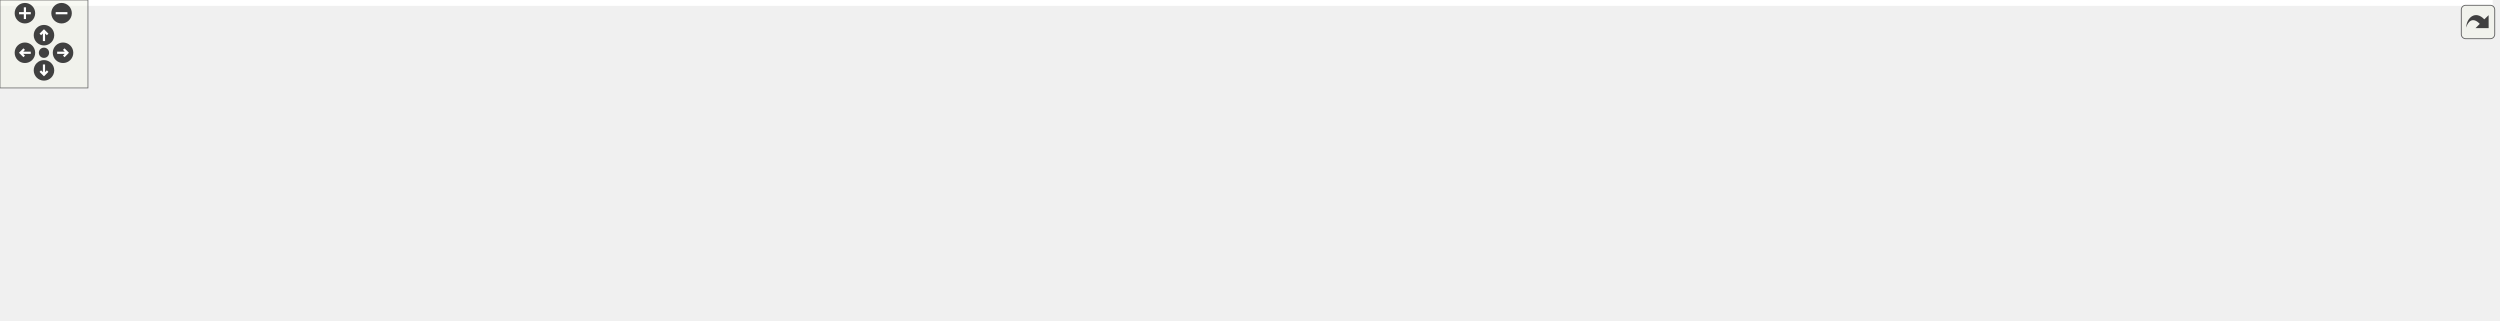
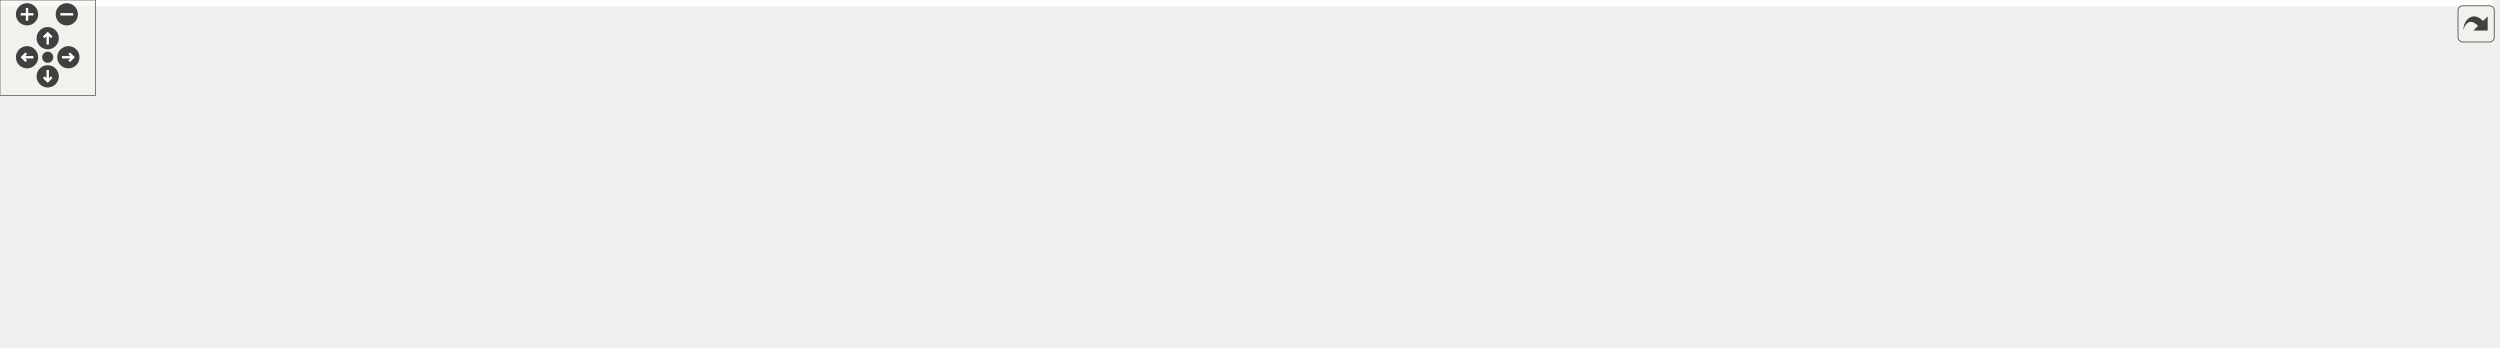
<svg xmlns="http://www.w3.org/2000/svg" xmlns:xlink="http://www.w3.org/1999/xlink" id="main" version="1.1" xml:space="preserve">
  <style type="text/css">
.edge:hover path { stroke: red; }
.edge:hover polygon { stroke: red; fill: red; }
</style>
  <defs>
    <circle id="rim" cx="0" cy="0" r="7" />
    <circle id="rim2" cx="0" cy="0" r="3.5" />
    <g id="zoomPlus">
      <use xlink:href="#rim" fill="#404040">
        <set attributeName="fill" to="#808080" begin="zoomplus.mouseover" end="zoomplus.mouseout" />
      </use>
      <path d="M-4,0h8M0,-4v8" fill="none" stroke="white" stroke-width="1.5" pointer-events="none" />
    </g>
    <g id="zoomMin">
      <use xlink:href="#rim" fill="#404040">
        <set attributeName="fill" to="#808080" begin="zoomminus.mouseover" end="zoomminus.mouseout" />
      </use>
      <path d="M-4,0h8" fill="none" stroke="white" stroke-width="1.5" pointer-events="none" />
    </g>
    <g id="dirArrow">
      <path fill="none" stroke="white" stroke-width="1.5" d="M0,-3.0v7 M-2.5,-0.5L0,-3.0L2.5,-0.5" />
    </g>
    <g id="resetDef">
      <use xlink:href="#rim2" fill="#404040">
        <set attributeName="fill" to="#808080" begin="reset.mouseover" end="reset.mouseout" />
      </use>
    </g>
  </defs>
  <svg id="graph" class="graph">
    <g id="viewport">
-       <polygon fill="white" stroke="transparent" points="-4,4 -4,-158 1700.5,-158 1700.5,4 -4,4" />
+       <polygon fill="white" stroke="transparent" points="-4,4 -4,-158 1567,-158 1567,4 -4,4" />
      <g id="node1" class="node">
        <g id="a_node1">
          <a xlink:title="PostProcess struct definition and internal helpers.">
-             <polygon fill="#bfbfbf" stroke="black" points="764.5,-123.5 764.5,-153.5 877.5,-153.5 877.5,-123.5 764.5,-123.5" />
-             <text text-anchor="start" x="772.5" y="-141.5" font-family="Helvetica,sans-Serif" font-size="10.00">include/postprocess</text>
-             <text text-anchor="middle" x="821" y="-130.5" font-family="Helvetica,sans-Serif" font-size="10.00">_internal.h</text>
+             <polygon fill="#bfbfbf" stroke="black" points="631,-123.5 631,-153.5 744,-153.5 744,-123.5 631,-123.5" />
+             <text text-anchor="start" x="639" y="-141.5" font-family="Helvetica,sans-Serif" font-size="10.00">include/postprocess</text>
+             <text text-anchor="middle" x="687.5" y="-130.5" font-family="Helvetica,sans-Serif" font-size="10.00">_internal.h</text>
          </a>
        </g>
      </g>
      <g id="node2" class="node">
        <g id="a_node2">
-           <a xlink:href="app_8h.html" target="_top" xlink:title=" ">
-             <polygon fill="white" stroke="black" points="163,-62 163,-81 245,-81 245,-62 163,-62" />
-             <text text-anchor="middle" x="204" y="-69" font-family="Helvetica,sans-Serif" font-size="10.00">include/app.h</text>
+           <a xlink:href="postprocess__presets_8h.html" target="_top" xlink:title="Extern declarations for predefined post-processing pipeline presets.">
+             <polygon fill="white" stroke="black" points="94,-56.5 94,-86.5 207,-86.5 207,-56.5 94,-56.5" />
+             <text text-anchor="start" x="102" y="-74.5" font-family="Helvetica,sans-Serif" font-size="10.00">include/postprocess</text>
+             <text text-anchor="middle" x="150.5" y="-63.5" font-family="Helvetica,sans-Serif" font-size="10.00">_presets.h</text>
          </a>
        </g>
      </g>
      <g id="edge1" class="edge">
-         <path fill="none" stroke="midnightblue" d="M754.28,-130.47C626.36,-116.99 350.03,-87.88 245.34,-76.85" />
-         <polygon fill="midnightblue" stroke="midnightblue" points="754.02,-133.96 764.34,-131.53 754.76,-127 754.02,-133.96" />
+         <path fill="none" stroke="midnightblue" d="M620.44,-132.63C528.81,-125.45 359.53,-110.31 216.5,-87 213.49,-86.51 210.41,-85.97 207.31,-85.39" />
+         <polygon fill="midnightblue" stroke="midnightblue" points="620.44,-136.14 630.68,-133.43 620.98,-129.16 620.44,-136.14" />
+       </g>
+       <g id="node3" class="node">
+         <g id="a_node3">
+           <a xlink:href="postprocess__input_8c.html" target="_top" xlink:title=" ">
+             <polygon fill="white" stroke="black" points="0,-0.5 0,-19.5 131,-19.5 131,-0.5 0,-0.5" />
+             <text text-anchor="middle" x="65.5" y="-7.5" font-family="Helvetica,sans-Serif" font-size="10.00">src/postprocess_input.c</text>
+           </a>
+         </g>
+       </g>
+       <g id="edge10" class="edge">
+         <path fill="none" stroke="midnightblue" d="M620.56,-136.22C471.99,-132.77 124.63,-121.12 84.5,-87 64.61,-70.08 63.87,-35.79 64.74,-19.7" />
+         <polygon fill="midnightblue" stroke="midnightblue" points="620.83,-139.73 630.9,-136.46 620.99,-132.73 620.83,-139.73" />
+       </g>
+       <g id="node5" class="node">
+         <g id="a_node5">
+           <a xlink:href="app_8c.html" target="_top" xlink:title=" ">
+             <polygon fill="white" stroke="black" points="225.5,-62 225.5,-81 285.5,-81 285.5,-62 225.5,-62" />
+             <text text-anchor="middle" x="255.5" y="-69" font-family="Helvetica,sans-Serif" font-size="10.00">src/app.c</text>
+           </a>
+         </g>
+       </g>
+       <g id="edge4" class="edge">
+         <path fill="none" stroke="midnightblue" d="M620.5,-133.56C541.59,-127.85 407,-114.75 294.5,-87 288.33,-85.48 281.79,-83.29 275.87,-81.07" />
+         <polygon fill="midnightblue" stroke="midnightblue" points="620.57,-137.07 630.79,-134.28 621.06,-130.09 620.57,-137.07" />
+       </g>
+       <g id="node6" class="node">
+         <g id="a_node6">
+           <a xlink:href="app__ui_8c.html" target="_top" xlink:title=" ">
+             <polygon fill="white" stroke="black" points="303.5,-62 303.5,-81 377.5,-81 377.5,-62 303.5,-62" />
+             <text text-anchor="middle" x="340.5" y="-69" font-family="Helvetica,sans-Serif" font-size="10.00">src/app_ui.c</text>
+           </a>
+         </g>
+       </g>
+       <g id="edge5" class="edge">
+         <path fill="none" stroke="midnightblue" d="M621.06,-129.06C559.71,-120.63 466.29,-106.17 386.5,-87 379.66,-85.36 372.36,-83.23 365.63,-81.12" />
+         <polygon fill="midnightblue" stroke="midnightblue" points="620.62,-132.53 631,-130.41 621.56,-125.6 620.62,-132.53" />
+       </g>
+       <g id="node7" class="node">
+         <g id="a_node7">
+           <a xlink:href="effect__benchmark_8c.html" target="_top" xlink:title="Automated A/B GPU cost measurement for postprocess effects.">
+             <polygon fill="white" stroke="black" points="395.5,-62 395.5,-81 525.5,-81 525.5,-62 395.5,-62" />
+             <text text-anchor="middle" x="460.5" y="-69" font-family="Helvetica,sans-Serif" font-size="10.00">src/effect_benchmark.c</text>
+           </a>
+         </g>
+       </g>
+       <g id="edge6" class="edge">
+         <path fill="none" stroke="midnightblue" d="M628.73,-120.67C584.36,-107.97 525.33,-91.06 490.28,-81.03" />
+         <polygon fill="midnightblue" stroke="midnightblue" points="627.95,-124.09 638.52,-123.48 629.87,-117.36 627.95,-124.09" />
+       </g>
+       <g id="node8" class="node">
+         <g id="a_node8">
+           <a xlink:href="postprocess__apply_8c.html" target="_top" xlink:title=" ">
+             <polygon fill="white" stroke="black" points="544,-62 544,-81 675,-81 675,-62 544,-62" />
+             <text text-anchor="middle" x="609.5" y="-69" font-family="Helvetica,sans-Serif" font-size="10.00">src/postprocess_apply.c</text>
+           </a>
+         </g>
+       </g>
+       <g id="edge7" class="edge">
+         <path fill="none" stroke="midnightblue" d="M662.51,-116.67C648.1,-104.67 630.76,-90.22 619.93,-81.19" />
+         <polygon fill="midnightblue" stroke="midnightblue" points="660.65,-119.68 670.58,-123.4 665.13,-114.31 660.65,-119.68" />
+       </g>
+       <g id="node9" class="node">
+         <g id="a_node9">
+           <a xlink:href="postprocess__cleanup_8c.html" target="_top" xlink:title=" ">
+             <polygon fill="white" stroke="black" points="693.5,-62 693.5,-81 837.5,-81 837.5,-62 693.5,-62" />
+             <text text-anchor="middle" x="765.5" y="-69" font-family="Helvetica,sans-Serif" font-size="10.00">src/postprocess_cleanup.c</text>
+           </a>
+         </g>
+       </g>
+       <g id="edge8" class="edge">
+         <path fill="none" stroke="midnightblue" d="M712.49,-116.67C726.9,-104.67 744.24,-90.22 755.07,-81.19" />
+         <polygon fill="midnightblue" stroke="midnightblue" points="709.87,-114.31 704.42,-123.4 714.35,-119.68 709.87,-114.31" />
+       </g>
+       <g id="node10" class="node">
+         <g id="a_node10">
+           <a xlink:href="postprocess__init_8c.html" target="_top" xlink:title=" ">
+             <polygon fill="white" stroke="black" points="855.5,-62 855.5,-81 977.5,-81 977.5,-62 855.5,-62" />
+             <text text-anchor="middle" x="916.5" y="-69" font-family="Helvetica,sans-Serif" font-size="10.00">src/postprocess_init.c</text>
+           </a>
+         </g>
+       </g>
+       <g id="edge9" class="edge">
+         <path fill="none" stroke="midnightblue" d="M746.79,-120.67C791.55,-107.97 851.1,-91.06 886.45,-81.03" />
+         <polygon fill="midnightblue" stroke="midnightblue" points="745.57,-117.38 736.91,-123.48 747.48,-124.11 745.57,-117.38" />
+       </g>
+       <g id="node11" class="node">
+         <g id="a_node11">
+           <a xlink:href="postprocess__readback_8c.html" target="_top" xlink:title=" ">
+             <polygon fill="white" stroke="black" points="996,-62 996,-81 1147,-81 1147,-62 996,-62" />
+             <text text-anchor="middle" x="1071.5" y="-69" font-family="Helvetica,sans-Serif" font-size="10.00">src/postprocess_readback.c</text>
+           </a>
+         </g>
+       </g>
+       <g id="edge11" class="edge">
+         <path fill="none" stroke="midnightblue" d="M754.47,-126.22C815.07,-116.01 906.77,-100.53 986.5,-87 997.86,-85.07 1010.08,-82.99 1021.61,-81.02" />
+         <polygon fill="midnightblue" stroke="midnightblue" points="753.55,-122.83 744.27,-127.94 754.71,-129.73 753.55,-122.83" />
+       </g>
+       <g id="node12" class="node">
+         <g id="a_node12">
+           <a xlink:href="postprocess__setters_8c.html" target="_top" xlink:title=" ">
+             <polygon fill="white" stroke="black" points="1165.5,-62 1165.5,-81 1305.5,-81 1305.5,-62 1165.5,-62" />
+             <text text-anchor="middle" x="1235.5" y="-69" font-family="Helvetica,sans-Serif" font-size="10.00">src/postprocess_setters.c</text>
+           </a>
+         </g>
+       </g>
+       <g id="edge12" class="edge">
+         <path fill="none" stroke="midnightblue" d="M754.54,-131.86C845.74,-123.83 1013.89,-107.74 1156.5,-87 1168.09,-85.31 1180.58,-83.17 1192.13,-81.06" />
+         <polygon fill="midnightblue" stroke="midnightblue" points="754,-128.39 744.34,-132.75 754.61,-135.37 754,-128.39" />
+       </g>
+       <g id="node13" class="node">
+         <g id="a_node13">
+           <a xlink:href="postprocess__shader_8c.html" target="_top" xlink:title=" ">
+             <polygon fill="white" stroke="black" points="1323.5,-62 1323.5,-81 1461.5,-81 1461.5,-62 1323.5,-62" />
+             <text text-anchor="middle" x="1392.5" y="-69" font-family="Helvetica,sans-Serif" font-size="10.00">src/postprocess_shader.c</text>
+           </a>
+         </g>
+       </g>
+       <g id="edge13" class="edge">
+         <path fill="none" stroke="midnightblue" d="M754.39,-134.39C869.3,-128.54 1111.43,-113.98 1314.5,-87 1326.38,-85.42 1339.19,-83.24 1350.93,-81.05" />
+         <polygon fill="midnightblue" stroke="midnightblue" points="754.15,-130.9 744.34,-134.89 754.5,-137.89 754.15,-130.9" />
+       </g>
+       <g id="node14" class="node">
+         <g id="a_node14">
+           <a xlink:href="renderer_8c.html" target="_top" xlink:title=" ">
+             <polygon fill="white" stroke="black" points="1480,-62 1480,-81 1563,-81 1563,-62 1480,-62" />
+             <text text-anchor="middle" x="1521.5" y="-69" font-family="Helvetica,sans-Serif" font-size="10.00">src/renderer.c</text>
+           </a>
+         </g>
+       </g>
+       <g id="edge14" class="edge">
+         <path fill="none" stroke="midnightblue" d="M754.75,-137.95C890.9,-137.82 1208.51,-132.16 1470.5,-87 1478.75,-85.58 1487.59,-83.33 1495.54,-81.03" />
+         <polygon fill="midnightblue" stroke="midnightblue" points="754.48,-134.45 744.48,-137.95 754.48,-141.45 754.48,-134.45" />
+       </g>
+       <g id="edge2" class="edge">
+         <path fill="none" stroke="midnightblue" d="M121.9,-50.48C106.93,-40 89.37,-27.71 77.87,-19.66" />
+         <polygon fill="midnightblue" stroke="midnightblue" points="120.16,-53.53 130.36,-56.4 124.17,-47.8 120.16,-53.53" />
      </g>
      <g id="node4" class="node">
        <g id="a_node4">
-           <a xlink:href="app__ui_8c.html" target="_top" xlink:title=" ">
-             <polygon fill="white" stroke="black" points="0,-0.5 0,-19.5 74,-19.5 74,-0.5 0,-0.5" />
-             <text text-anchor="middle" x="37" y="-7.5" font-family="Helvetica,sans-Serif" font-size="10.00">src/app_ui.c</text>
-           </a>
-         </g>
-       </g>
-       <g id="edge9" class="edge">
-         <path fill="none" stroke="midnightblue" d="M754.1,-136.63C607.81,-134.04 263.79,-124.09 154,-87 109.48,-71.96 65.25,-36.07 46.43,-19.57" />
-         <polygon fill="midnightblue" stroke="midnightblue" points="754.22,-140.13 764.28,-136.8 754.34,-133.13 754.22,-140.13" />
-       </g>
-       <g id="node7" class="node">
-         <g id="a_node7">
-           <a xlink:href="postprocess__presets_8h.html" target="_top" xlink:title="Extern declarations for predefined post-processing pipeline presets.">
-             <polygon fill="white" stroke="black" points="397.5,-56.5 397.5,-86.5 510.5,-86.5 510.5,-56.5 397.5,-56.5" />
-             <text text-anchor="start" x="405.5" y="-74.5" font-family="Helvetica,sans-Serif" font-size="10.00">include/postprocess</text>
-             <text text-anchor="middle" x="454" y="-63.5" font-family="Helvetica,sans-Serif" font-size="10.00">_presets.h</text>
-           </a>
-         </g>
-       </g>
-       <g id="edge6" class="edge">
-         <path fill="none" stroke="midnightblue" d="M754.36,-127.3C693.25,-117.71 600.32,-102.55 520,-87 517.01,-86.42 513.94,-85.81 510.84,-85.18" />
-         <polygon fill="midnightblue" stroke="midnightblue" points="753.84,-130.76 764.26,-128.85 754.92,-123.85 753.84,-130.76" />
-       </g>
-       <g id="node8" class="node">
-         <g id="a_node8">
-           <a xlink:href="postprocess__input_8c.html" target="_top" xlink:title=" ">
-             <polygon fill="white" stroke="black" points="388.5,-0.5 388.5,-19.5 519.5,-19.5 519.5,-0.5 388.5,-0.5" />
-             <text text-anchor="middle" x="454" y="-7.5" font-family="Helvetica,sans-Serif" font-size="10.00">src/postprocess_input.c</text>
-           </a>
-         </g>
-       </g>
-       <g id="edge14" class="edge">
-         <path fill="none" stroke="midnightblue" d="M754.29,-134.52C638.88,-128.67 411.9,-113.85 388,-87 378.84,-76.71 381.56,-68.18 388,-56 397.14,-38.71 416.23,-26.82 431.54,-19.62" />
-         <polygon fill="midnightblue" stroke="midnightblue" points="754.27,-138.02 764.43,-135.02 754.62,-131.03 754.27,-138.02" />
-       </g>
-       <g id="node10" class="node">
-         <g id="a_node10">
-           <a xlink:href="effect__benchmark_8c.html" target="_top" xlink:title="Automated A/B GPU cost measurement for postprocess effects.">
-             <polygon fill="white" stroke="black" points="529,-62 529,-81 659,-81 659,-62 529,-62" />
-             <text text-anchor="middle" x="594" y="-69" font-family="Helvetica,sans-Serif" font-size="10.00">src/effect_benchmark.c</text>
-           </a>
-         </g>
-       </g>
-       <g id="edge10" class="edge">
-         <path fill="none" stroke="midnightblue" d="M762.23,-120.67C717.86,-107.97 658.83,-91.06 623.78,-81.03" />
-         <polygon fill="midnightblue" stroke="midnightblue" points="761.45,-124.09 772.02,-123.48 763.37,-117.36 761.45,-124.09" />
-       </g>
-       <g id="node11" class="node">
-         <g id="a_node11">
-           <a xlink:href="postprocess__apply_8c.html" target="_top" xlink:title=" ">
-             <polygon fill="white" stroke="black" points="677.5,-62 677.5,-81 808.5,-81 808.5,-62 677.5,-62" />
-             <text text-anchor="middle" x="743" y="-69" font-family="Helvetica,sans-Serif" font-size="10.00">src/postprocess_apply.c</text>
-           </a>
-         </g>
-       </g>
-       <g id="edge11" class="edge">
-         <path fill="none" stroke="midnightblue" d="M796.01,-116.67C781.6,-104.67 764.26,-90.22 753.43,-81.19" />
-         <polygon fill="midnightblue" stroke="midnightblue" points="794.15,-119.68 804.08,-123.4 798.63,-114.31 794.15,-119.68" />
-       </g>
-       <g id="node12" class="node">
-         <g id="a_node12">
-           <a xlink:href="postprocess__cleanup_8c.html" target="_top" xlink:title=" ">
-             <polygon fill="white" stroke="black" points="827,-62 827,-81 971,-81 971,-62 827,-62" />
-             <text text-anchor="middle" x="899" y="-69" font-family="Helvetica,sans-Serif" font-size="10.00">src/postprocess_cleanup.c</text>
-           </a>
-         </g>
-       </g>
-       <g id="edge12" class="edge">
-         <path fill="none" stroke="midnightblue" d="M845.99,-116.67C860.4,-104.67 877.74,-90.22 888.57,-81.19" />
-         <polygon fill="midnightblue" stroke="midnightblue" points="843.37,-114.31 837.92,-123.4 847.85,-119.68 843.37,-114.31" />
-       </g>
-       <g id="node13" class="node">
-         <g id="a_node13">
-           <a xlink:href="postprocess__init_8c.html" target="_top" xlink:title=" ">
-             <polygon fill="white" stroke="black" points="989,-62 989,-81 1111,-81 1111,-62 989,-62" />
-             <text text-anchor="middle" x="1050" y="-69" font-family="Helvetica,sans-Serif" font-size="10.00">src/postprocess_init.c</text>
-           </a>
-         </g>
-       </g>
-       <g id="edge13" class="edge">
-         <path fill="none" stroke="midnightblue" d="M880.29,-120.67C925.05,-107.97 984.6,-91.06 1019.95,-81.03" />
-         <polygon fill="midnightblue" stroke="midnightblue" points="879.07,-117.38 870.41,-123.48 880.98,-124.11 879.07,-117.38" />
-       </g>
-       <g id="node14" class="node">
-         <g id="a_node14">
-           <a xlink:href="postprocess__readback_8c.html" target="_top" xlink:title=" ">
-             <polygon fill="white" stroke="black" points="1129.5,-62 1129.5,-81 1280.5,-81 1280.5,-62 1129.5,-62" />
-             <text text-anchor="middle" x="1205" y="-69" font-family="Helvetica,sans-Serif" font-size="10.00">src/postprocess_readback.c</text>
-           </a>
-         </g>
-       </g>
-       <g id="edge15" class="edge">
-         <path fill="none" stroke="midnightblue" d="M887.97,-126.22C948.57,-116.01 1040.27,-100.53 1120,-87 1131.36,-85.07 1143.58,-82.99 1155.11,-81.02" />
-         <polygon fill="midnightblue" stroke="midnightblue" points="887.05,-122.83 877.77,-127.94 888.21,-129.73 887.05,-122.83" />
-       </g>
-       <g id="node15" class="node">
-         <g id="a_node15">
-           <a xlink:href="postprocess__setters_8c.html" target="_top" xlink:title=" ">
-             <polygon fill="white" stroke="black" points="1299,-62 1299,-81 1439,-81 1439,-62 1299,-62" />
-             <text text-anchor="middle" x="1369" y="-69" font-family="Helvetica,sans-Serif" font-size="10.00">src/postprocess_setters.c</text>
-           </a>
-         </g>
-       </g>
-       <g id="edge16" class="edge">
-         <path fill="none" stroke="midnightblue" d="M888.04,-131.86C979.24,-123.83 1147.39,-107.74 1290,-87 1301.59,-85.31 1314.08,-83.17 1325.63,-81.06" />
-         <polygon fill="midnightblue" stroke="midnightblue" points="887.5,-128.39 877.84,-132.75 888.11,-135.37 887.5,-128.39" />
-       </g>
-       <g id="node16" class="node">
-         <g id="a_node16">
-           <a xlink:href="postprocess__shader_8c.html" target="_top" xlink:title=" ">
-             <polygon fill="white" stroke="black" points="1457,-62 1457,-81 1595,-81 1595,-62 1457,-62" />
-             <text text-anchor="middle" x="1526" y="-69" font-family="Helvetica,sans-Serif" font-size="10.00">src/postprocess_shader.c</text>
-           </a>
-         </g>
-       </g>
-       <g id="edge17" class="edge">
-         <path fill="none" stroke="midnightblue" d="M887.89,-134.39C1002.8,-128.54 1244.93,-113.98 1448,-87 1459.88,-85.42 1472.69,-83.24 1484.43,-81.05" />
-         <polygon fill="midnightblue" stroke="midnightblue" points="887.65,-130.9 877.84,-134.89 888,-137.89 887.65,-130.9" />
-       </g>
-       <g id="node17" class="node">
-         <g id="a_node17">
-           <a xlink:href="renderer_8c.html" target="_top" xlink:title=" ">
-             <polygon fill="white" stroke="black" points="1613.5,-62 1613.5,-81 1696.5,-81 1696.5,-62 1613.5,-62" />
-             <text text-anchor="middle" x="1655" y="-69" font-family="Helvetica,sans-Serif" font-size="10.00">src/renderer.c</text>
-           </a>
-         </g>
-       </g>
-       <g id="edge18" class="edge">
-         <path fill="none" stroke="midnightblue" d="M888.25,-137.95C1024.4,-137.82 1342.01,-132.16 1604,-87 1612.25,-85.58 1621.09,-83.33 1629.04,-81.03" />
-         <polygon fill="midnightblue" stroke="midnightblue" points="887.98,-134.45 877.98,-137.95 887.98,-141.45 887.98,-134.45" />
-       </g>
-       <g id="node3" class="node">
-         <g id="a_node3">
-           <a xlink:href="app_8c.html" target="_top" xlink:title=" ">
-             <polygon fill="white" stroke="black" points="92,-0.5 92,-19.5 152,-19.5 152,-0.5 92,-0.5" />
-             <text text-anchor="middle" x="122" y="-7.5" font-family="Helvetica,sans-Serif" font-size="10.00">src/app.c</text>
-           </a>
-         </g>
-       </g>
-       <g id="edge2" class="edge">
-         <path fill="none" stroke="midnightblue" d="M183.73,-55.79C168,-44.38 146.75,-28.96 133.73,-19.51" />
-         <polygon fill="midnightblue" stroke="midnightblue" points="182.1,-58.93 192.25,-61.98 186.21,-53.27 182.1,-58.93" />
+           <a xlink:href="postprocess__presets_8c.html" target="_top" xlink:title="Definitions of predefined post-processing pipeline configurations.">
+             <polygon fill="white" stroke="black" points="149.5,-0.5 149.5,-19.5 291.5,-19.5 291.5,-0.5 149.5,-0.5" />
+             <text text-anchor="middle" x="220.5" y="-7.5" font-family="Helvetica,sans-Serif" font-size="10.00">src/postprocess_presets.c</text>
+           </a>
+         </g>
      </g>
      <g id="edge3" class="edge">
-         <path fill="none" stroke="midnightblue" d="M170.55,-58.58C138.09,-47.02 89.63,-29.75 60.88,-19.51" />
-         <polygon fill="midnightblue" stroke="midnightblue" points="169.48,-61.92 180.07,-61.98 171.83,-55.32 169.48,-61.92" />
-       </g>
-       <g id="node5" class="node">
-         <g id="a_node5">
-           <a xlink:href="main_8c.html" target="_top" xlink:title=" ">
-             <polygon fill="white" stroke="black" points="170.5,-0.5 170.5,-19.5 237.5,-19.5 237.5,-0.5 170.5,-0.5" />
-             <text text-anchor="middle" x="204" y="-7.5" font-family="Helvetica,sans-Serif" font-size="10.00">src/main.c</text>
-           </a>
-         </g>
-       </g>
-       <g id="edge4" class="edge">
-         <path fill="none" stroke="midnightblue" d="M204,-51.82C204,-41 204,-27.9 204,-19.51" />
-         <polygon fill="midnightblue" stroke="midnightblue" points="200.5,-51.98 204,-61.98 207.5,-51.98 200.5,-51.98" />
-       </g>
-       <g id="node6" class="node">
-         <g id="a_node6">
-           <a xlink:href="tracy__manager_8c.html" target="_top" xlink:title=" ">
-             <polygon fill="white" stroke="black" points="255.5,-0.5 255.5,-19.5 370.5,-19.5 370.5,-0.5 255.5,-0.5" />
-             <text text-anchor="middle" x="313" y="-7.5" font-family="Helvetica,sans-Serif" font-size="10.00">src/tracy_manager.c</text>
-           </a>
-         </g>
-       </g>
-       <g id="edge5" class="edge">
-         <path fill="none" stroke="midnightblue" d="M228.63,-57.06C249.72,-45.54 279.46,-29.31 297.41,-19.51" />
-         <polygon fill="midnightblue" stroke="midnightblue" points="226.72,-54.11 219.62,-61.98 230.07,-60.26 226.72,-54.11" />
-       </g>
-       <g id="edge7" class="edge">
-         <path fill="none" stroke="midnightblue" d="M454,-46.29C454,-36.86 454,-26.65 454,-19.66" />
-         <polygon fill="midnightblue" stroke="midnightblue" points="450.5,-46.4 454,-56.4 457.5,-46.4 450.5,-46.4" />
-       </g>
-       <g id="node9" class="node">
-         <g id="a_node9">
-           <a xlink:href="postprocess__presets_8c.html" target="_top" xlink:title="Definitions of predefined post-processing pipeline configurations.">
-             <polygon fill="white" stroke="black" points="538,-0.5 538,-19.5 680,-19.5 680,-0.5 538,-0.5" />
-             <text text-anchor="middle" x="609" y="-7.5" font-family="Helvetica,sans-Serif" font-size="10.00">src/postprocess_presets.c</text>
-           </a>
-         </g>
-       </g>
-       <g id="edge8" class="edge">
-         <path fill="none" stroke="midnightblue" d="M500.11,-52.8C528.6,-41.86 563.91,-28.31 586.45,-19.66" />
-         <polygon fill="midnightblue" stroke="midnightblue" points="498.81,-49.55 490.73,-56.4 501.32,-56.08 498.81,-49.55" />
+         <path fill="none" stroke="midnightblue" d="M174.74,-49.89C186.92,-39.54 201.02,-27.56 210.31,-19.66" />
+         <polygon fill="midnightblue" stroke="midnightblue" points="172.44,-47.26 167.09,-56.4 176.98,-52.59 172.44,-47.26" />
      </g>
    </g>
  </svg>
  <g id="navigator" transform="translate(0 0)" fill="#404254">
    <rect fill="#f2f5e9" fill-opacity="0.5" stroke="#606060" stroke-width=".5" x="0" y="0" width="60" height="60" />
    <use id="zoomplus" xlink:href="#zoomPlus" x="17" y="9" />
    <use id="zoomminus" xlink:href="#zoomMin" x="42" y="9" />
    <use id="reset" xlink:href="#resetDef" x="30" y="36" />
    <g id="arrowUp" xlink:href="#dirArrow" transform="translate(30 24)">
      <use xlink:href="#rim" fill="#404040">
        <set attributeName="fill" to="#808080" begin="arrowUp.mouseover" end="arrowUp.mouseout" />
      </use>
      <path fill="none" stroke="white" stroke-width="1.5" d="M0,-3.0v7 M-2.5,-0.5L0,-3.0L2.5,-0.5" />
    </g>
    <g id="arrowRight" xlink:href="#dirArrow" transform="rotate(90) translate(36 -43)">
      <use xlink:href="#rim" fill="#404040">
        <set attributeName="fill" to="#808080" begin="arrowRight.mouseover" end="arrowRight.mouseout" />
      </use>
      <path fill="none" stroke="white" stroke-width="1.5" d="M0,-3.0v7 M-2.5,-0.5L0,-3.0L2.5,-0.5" />
    </g>
    <g id="arrowDown" xlink:href="#dirArrow" transform="rotate(180) translate(-30 -48)">
      <use xlink:href="#rim" fill="#404040">
        <set attributeName="fill" to="#808080" begin="arrowDown.mouseover" end="arrowDown.mouseout" />
      </use>
      <path fill="none" stroke="white" stroke-width="1.5" d="M0,-3.0v7 M-2.5,-0.5L0,-3.0L2.5,-0.5" />
    </g>
    <g id="arrowLeft" xlink:href="#dirArrow" transform="rotate(270) translate(-36 17)">
      <use xlink:href="#rim" fill="#404040">
        <set attributeName="fill" to="#808080" begin="arrowLeft.mouseover" end="arrowLeft.mouseout" />
      </use>
      <path fill="none" stroke="white" stroke-width="1.5" d="M0,-3.0v7 M-2.5,-0.5L0,-3.0L2.5,-0.5" />
    </g>
  </g>
  <svg viewBox="0 0 15 15" width="100%" height="30px" preserveAspectRatio="xMaxYMin meet">
    <g id="arrow_out" transform="scale(0.3 0.3)">
      <a xlink:href="postprocess__internal_8h__dep__incl_org.svg" target="_base">
        <rect id="button" ry="5" rx="5" y="6" x="6" height="38" width="38" fill="#f2f5e9" fill-opacity="0.5" stroke="#606060" stroke-width="1.0" />
        <path id="arrow" d="M 11.5,31.437 C 11.94,20.098 22.043,11.323 32.159,21.979 L 37.069,17.246 C 37.069,17.246 37.088,32 37.088,32 L 22.16,31.978 C 22.16,31.978 26.998,27.14 26.998,27.14 C 18.529,18.264 13.292,25.23 11.5,31.437 z" style="fill:#404040;" />
      </a>
    </g>
  </svg>
</svg>
